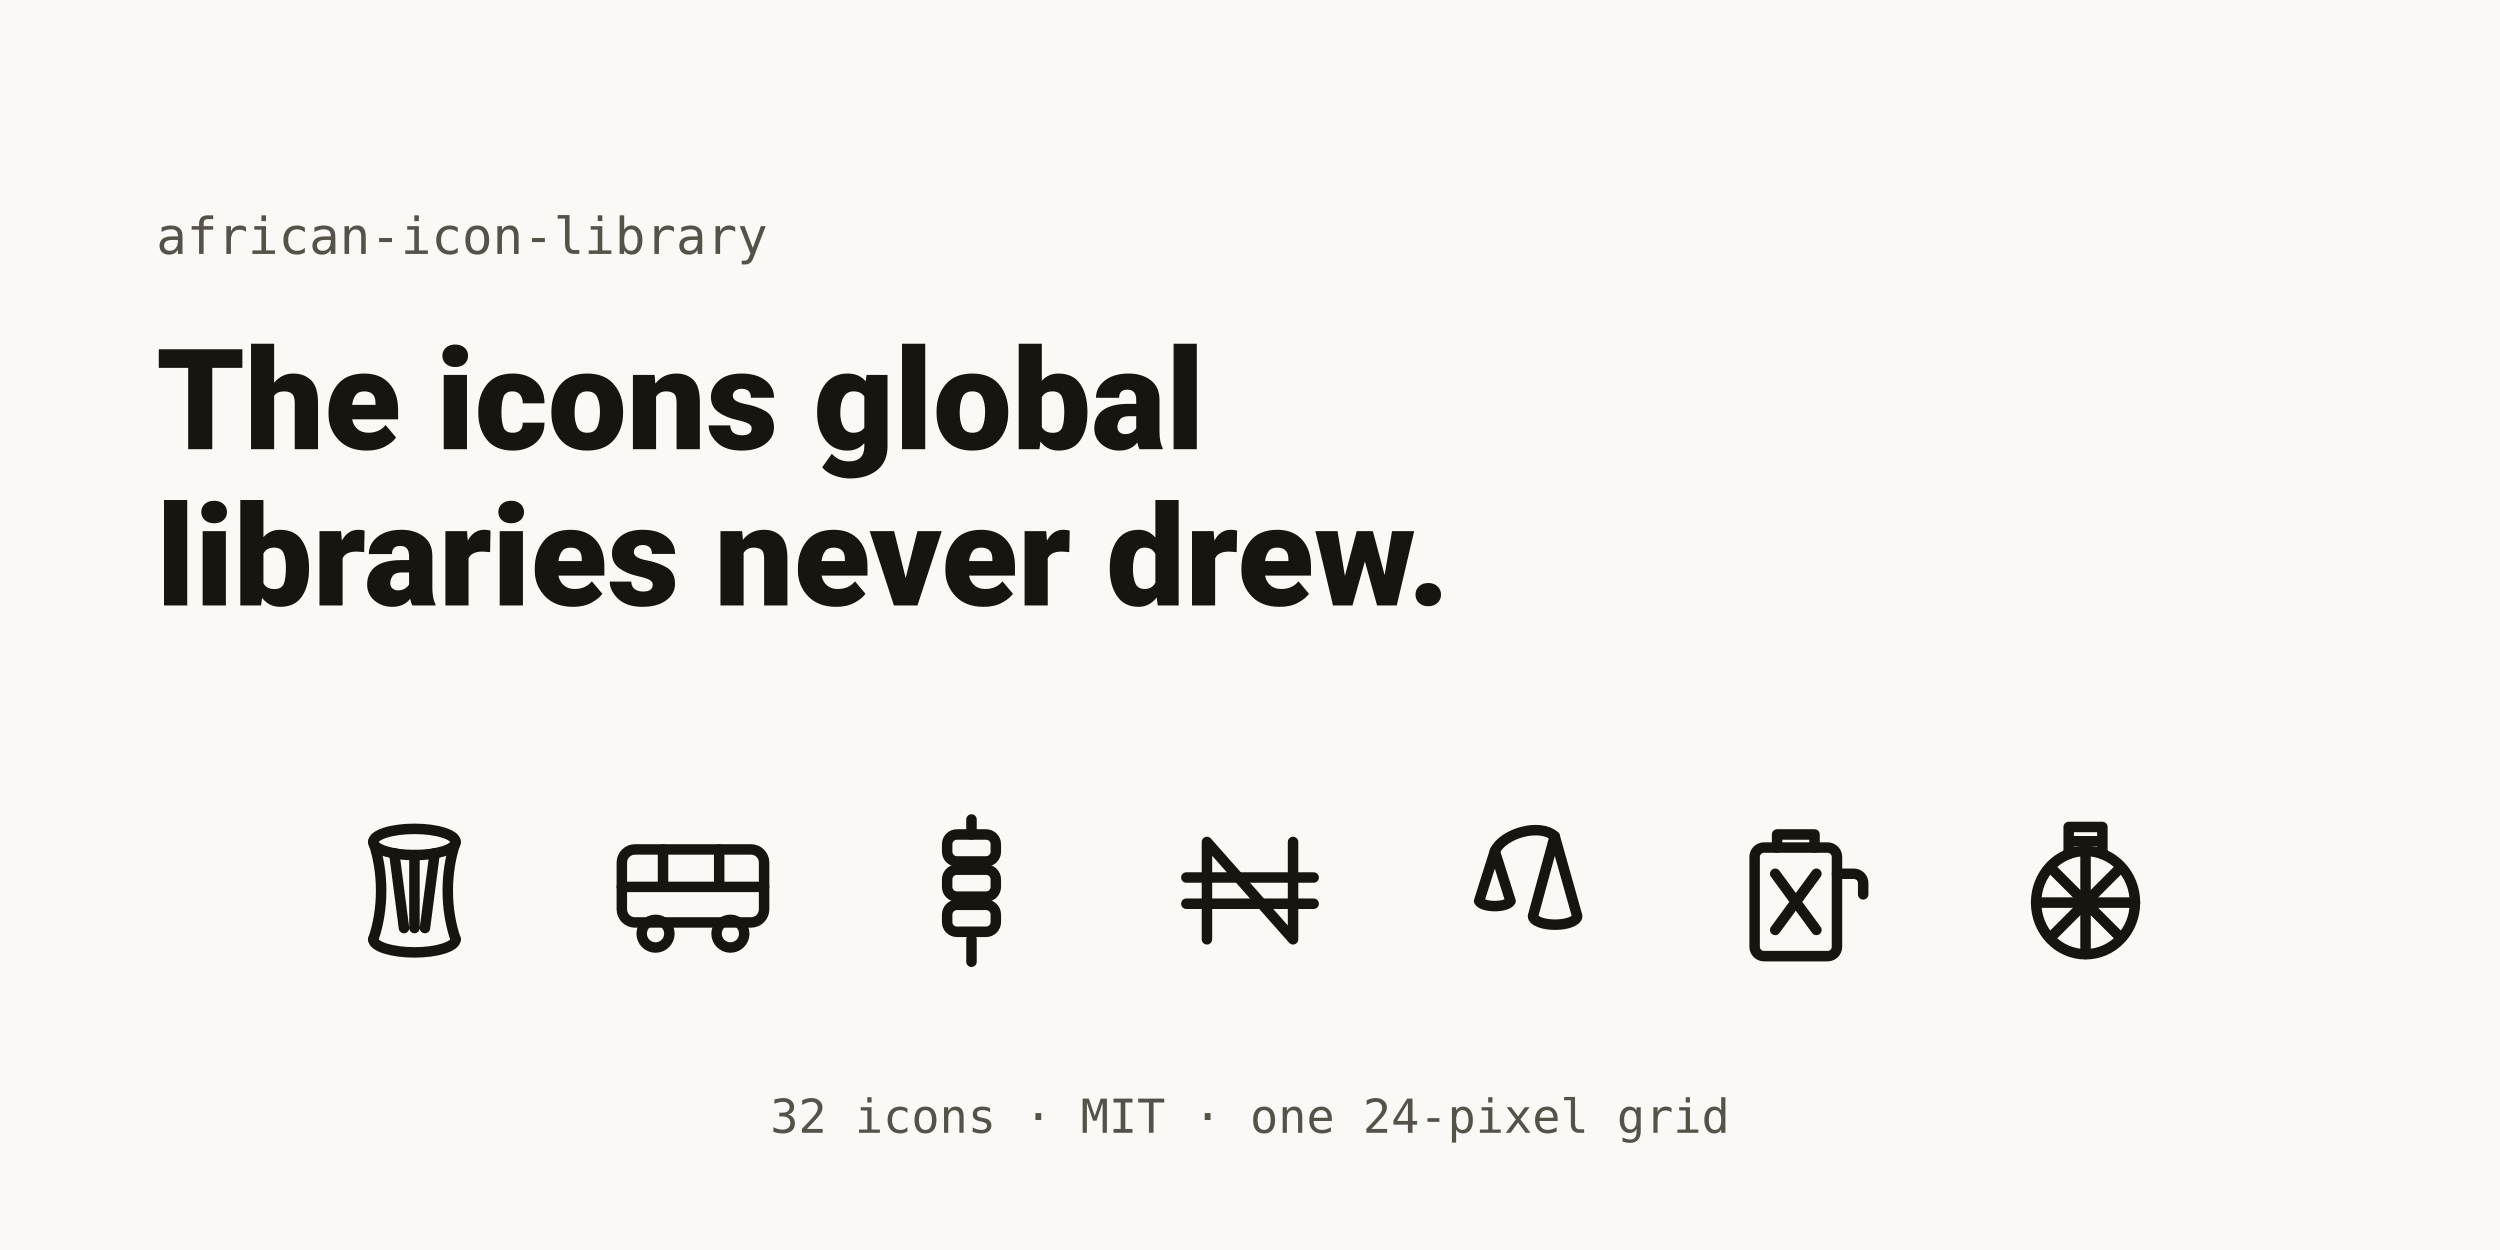
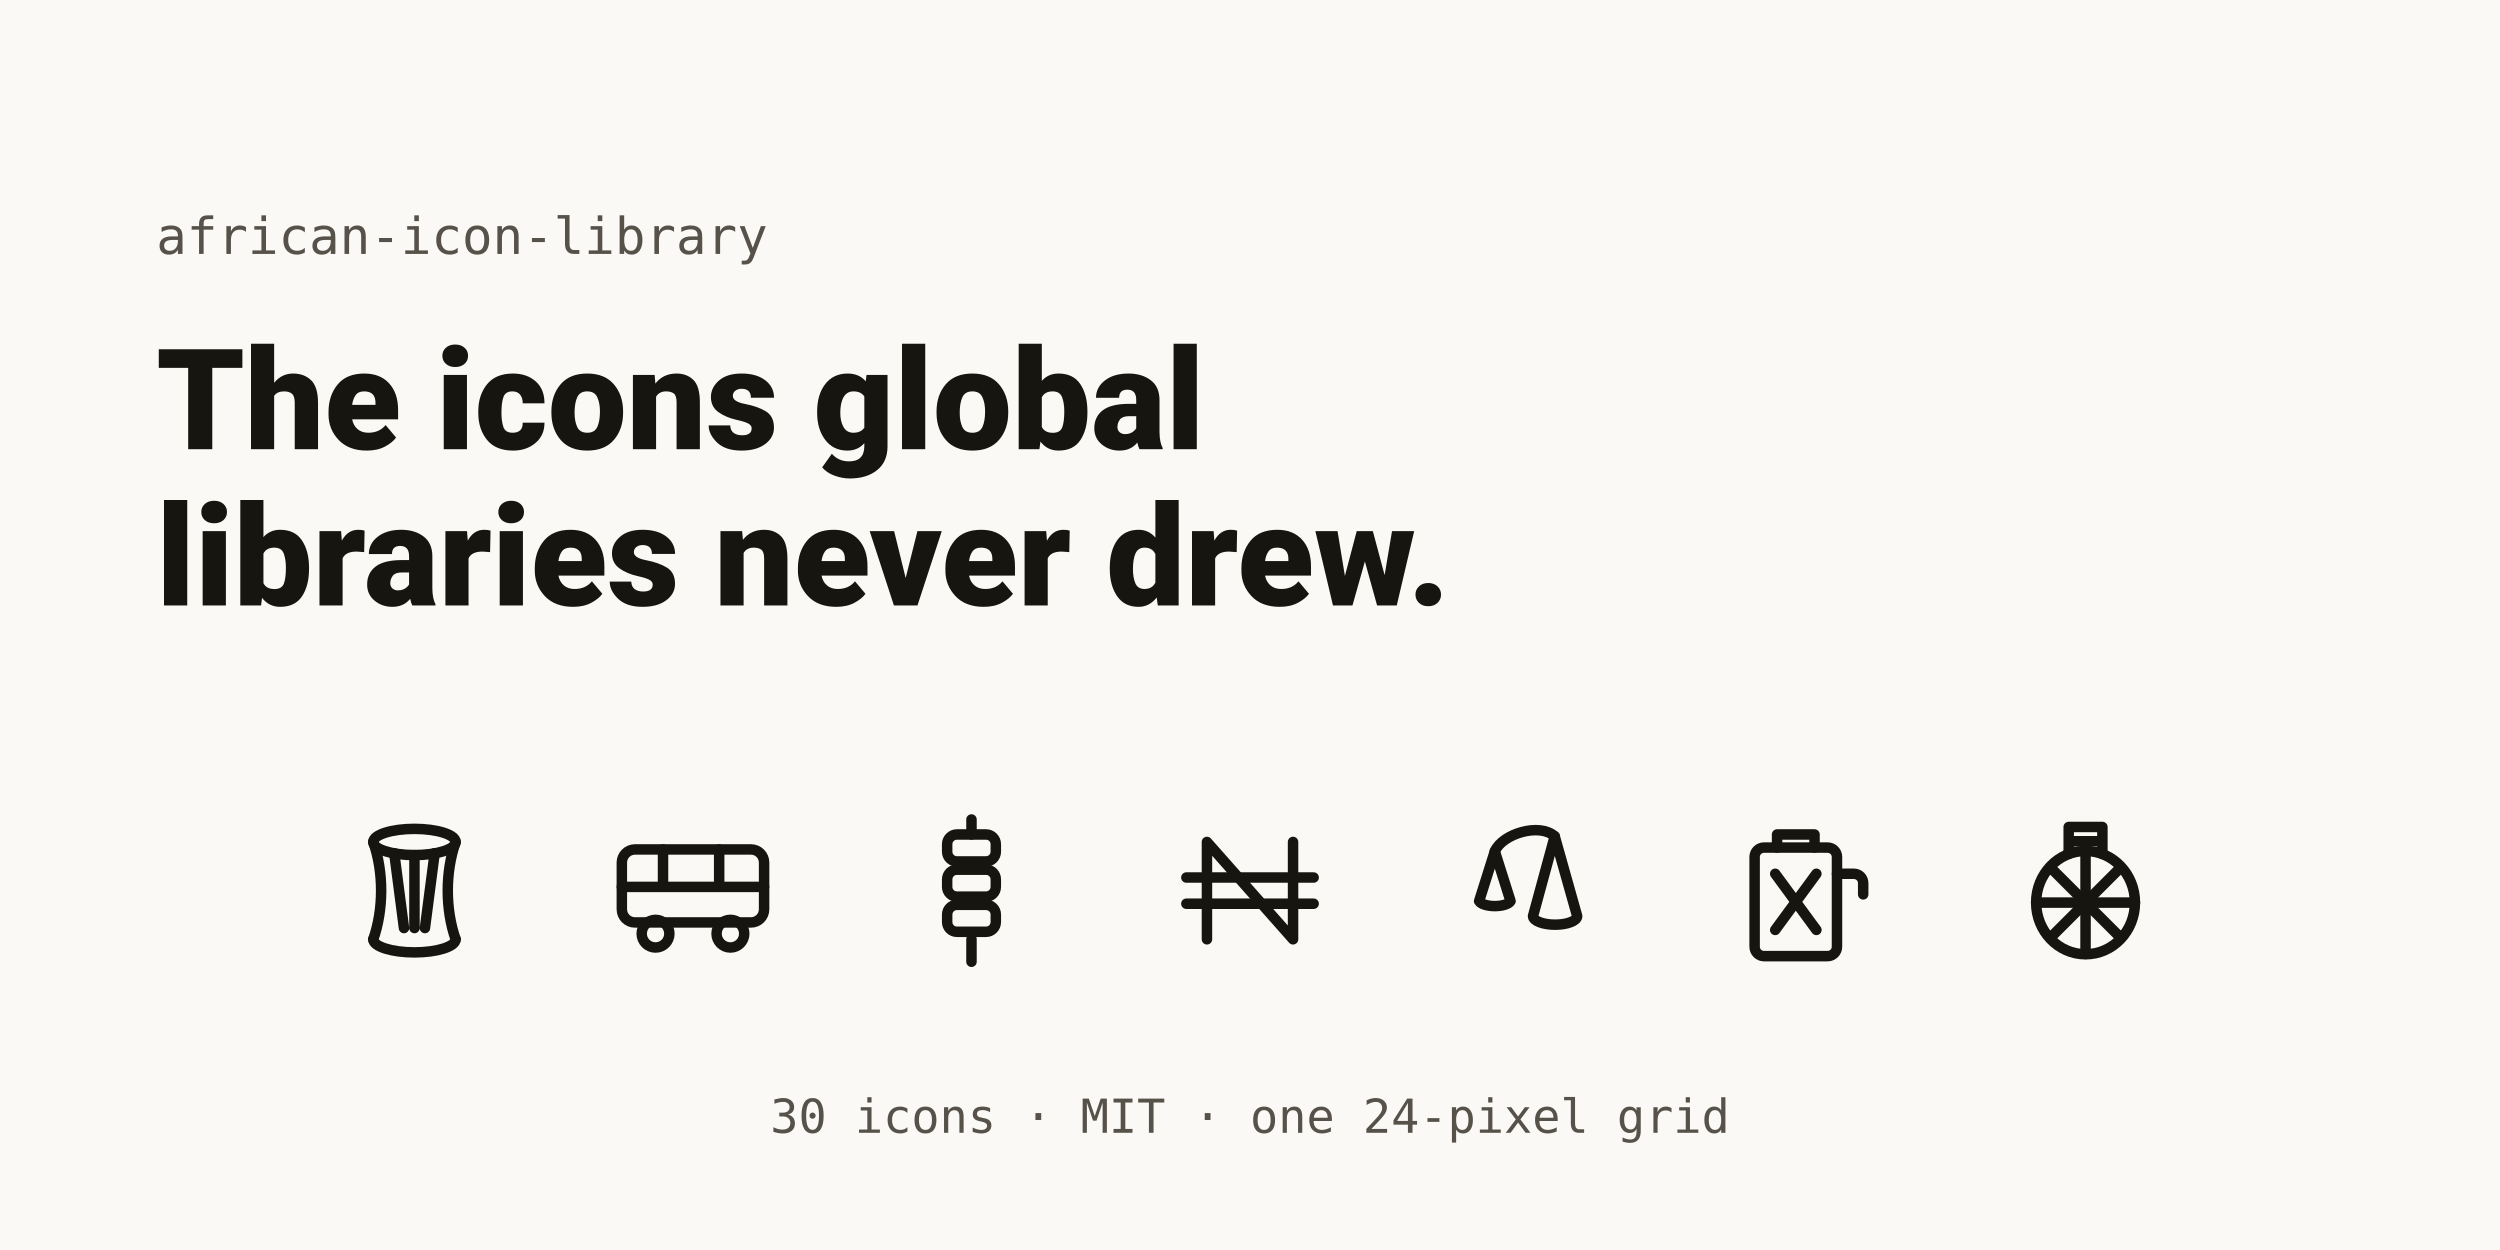
<svg xmlns="http://www.w3.org/2000/svg" width="1280" height="640" viewBox="0 0 1280 640">
  <rect width="1280" height="640" fill="#FAF9F6" />
  <text x="80" y="130" font-family="ui-monospace, SFMono-Regular, Menlo, 'IBM Plex Mono', monospace" font-size="26" font-weight="500" fill="#56524A" text-anchor="start">african-icon-library</text>
  <text x="80" y="230" font-family="-apple-system, BlinkMacSystemFont, 'Segoe UI', 'Schibsted Grotesk', Roboto, Helvetica, Arial, sans-serif" font-size="72" font-weight="800" fill="#16150F" text-anchor="start">The icons global</text>
  <text x="80" y="310" font-family="-apple-system, BlinkMacSystemFont, 'Segoe UI', 'Schibsted Grotesk', Roboto, Helvetica, Arial, sans-serif" font-size="72" font-weight="800" fill="#16150F" text-anchor="start">libraries never drew.</text>
  <g transform="translate(166.2 410) scale(3.833333)" fill="none" stroke="#16150F" stroke-width="1.4" stroke-linecap="round" stroke-linejoin="round">
    <ellipse cx="12" cy="5.5" rx="5.5" ry="1.75" />
    <path d="M6.5 5.5c1.4 4 1.4 9 0 13m11-13c-1.4 4-1.4 9 0 13" />
    <path d="M6.5 18.5a5.5 1.75 0 0 0 11 0" />
    <path d="m9.3 7 1.3 10m4.1-10-1.3 10M12 7.25V17" />
  </g>
  <g transform="translate(308.8 410) scale(3.833333)" fill="none" stroke="#16150F" stroke-width="1.4" stroke-linecap="round" stroke-linejoin="round">
    <rect width="19" height="9.75" x="2.5" y="6.5" rx="1.75" />
    <path d="M2.5 11.5h19M8 6.5v5m7.5-5v5" />
    <circle cx="7" cy="17.75" r="1.85" />
    <circle cx="17" cy="17.75" r="1.85" />
  </g>
  <g transform="translate(451.4 410) scale(3.833333)" fill="none" stroke="#16150F" stroke-width="1.4" stroke-linecap="round" stroke-linejoin="round">
    <path d="M12 2.5v2m0 14v3" />
    <rect width="6.5" height="3.6" x="8.75" y="4.5" rx="1.3" />
    <rect width="6.5" height="3.6" x="8.75" y="9.2" rx="1.3" />
    <rect width="6.5" height="3.6" x="8.75" y="13.9" rx="1.3" />
  </g>
  <g transform="translate(594 410) scale(3.833333)" fill="none" stroke="#16150F" stroke-width="1.4" stroke-linecap="round" stroke-linejoin="round">
    <path d="M6.25 18.5v-13l11.5 13v-13" />
    <path d="M3.5 10.25h17m-17 3.5h17" />
  </g>
  <g transform="translate(736.6 410) scale(3.833333)" fill="none" stroke="#16150F" stroke-width="1.4" stroke-linecap="round" stroke-linejoin="round">
    <path d="M7.5 6.75 5.4 13.4a2.15.85 0 0 0 4.2 0Z" />
    <path d="M15.5 4.75 12.6 15.4a2.95 1.15 0 0 0 5.9 0Z" />
    <path d="M7.5 6.75c1-2.35 6-3.85 8-2" />
  </g>
  <g transform="translate(879.2 410) scale(3.833333)" fill="none" stroke="#16150F" stroke-width="1.4" stroke-linecap="round" stroke-linejoin="round">
    <rect width="11" height="14.5" x="5" y="6.25" rx="1.25" />
    <path d="M8 6.25V4.5h5v1.75" />
    <path d="M16 9.75h2.25c.7 0 1.25.55 1.25 1.25v1.5" />
    <path d="m7.75 9.75 5.5 7.5m0-7.5-5.5 7.5" />
  </g>
  <g transform="translate(1021.8 410) scale(3.833333)" fill="none" stroke="#16150F" stroke-width="1.4" stroke-linecap="round" stroke-linejoin="round">
    <path d="M9.75 3.5h4.5m-4.5 0v3.6m4.5-3.6v3.6m-4.5-1.7h4.5" />
    <ellipse cx="12" cy="13.6" rx="6.6" ry="6.9" />
    <path d="M12 6.75v13.7M5.4 13.6h13.2" />
    <path d="m7.35 8.95 9.3 9.3m0-9.3-9.3 9.3" />
  </g>
-   <text x="640" y="580" font-family="ui-monospace, SFMono-Regular, Menlo, 'IBM Plex Mono', monospace" font-size="24" font-weight="400" fill="#56524A" text-anchor="middle">32 icons · MIT · one 24-pixel grid</text>
+   <text x="640" y="580" font-family="ui-monospace, SFMono-Regular, Menlo, 'IBM Plex Mono', monospace" font-size="24" font-weight="400" fill="#56524A" text-anchor="middle">30 icons · MIT · one 24-pixel grid</text>
</svg>
